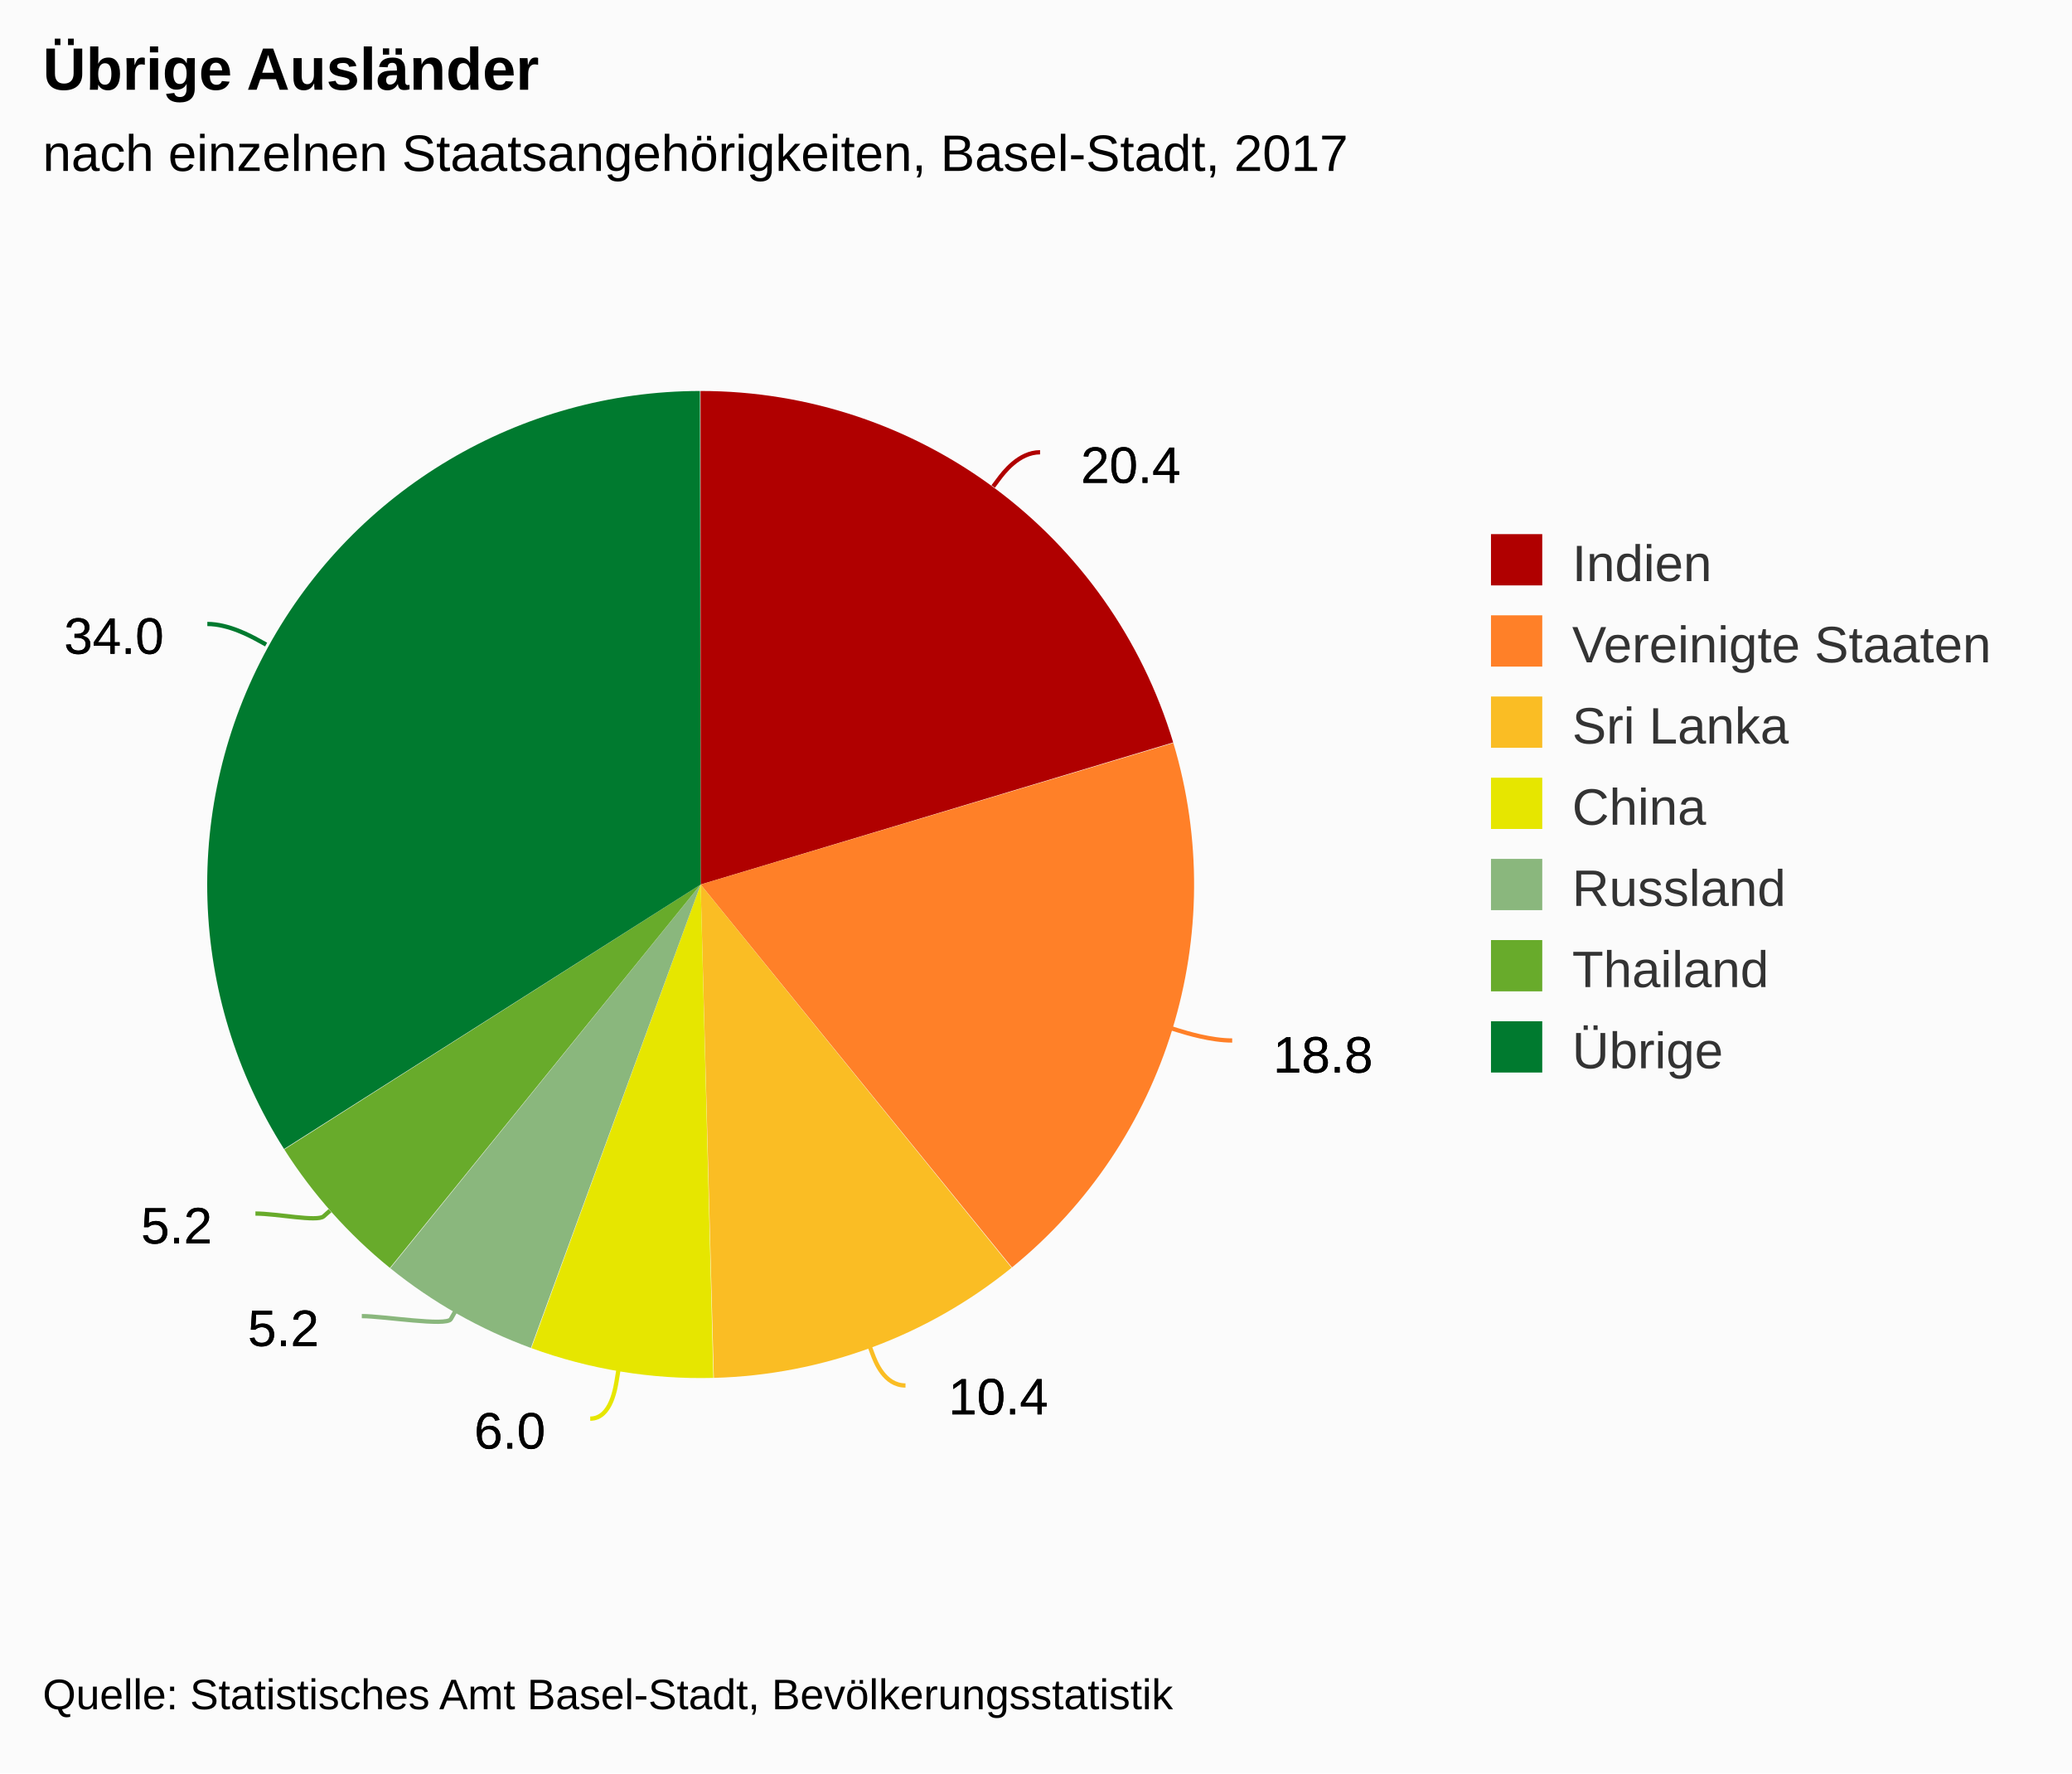
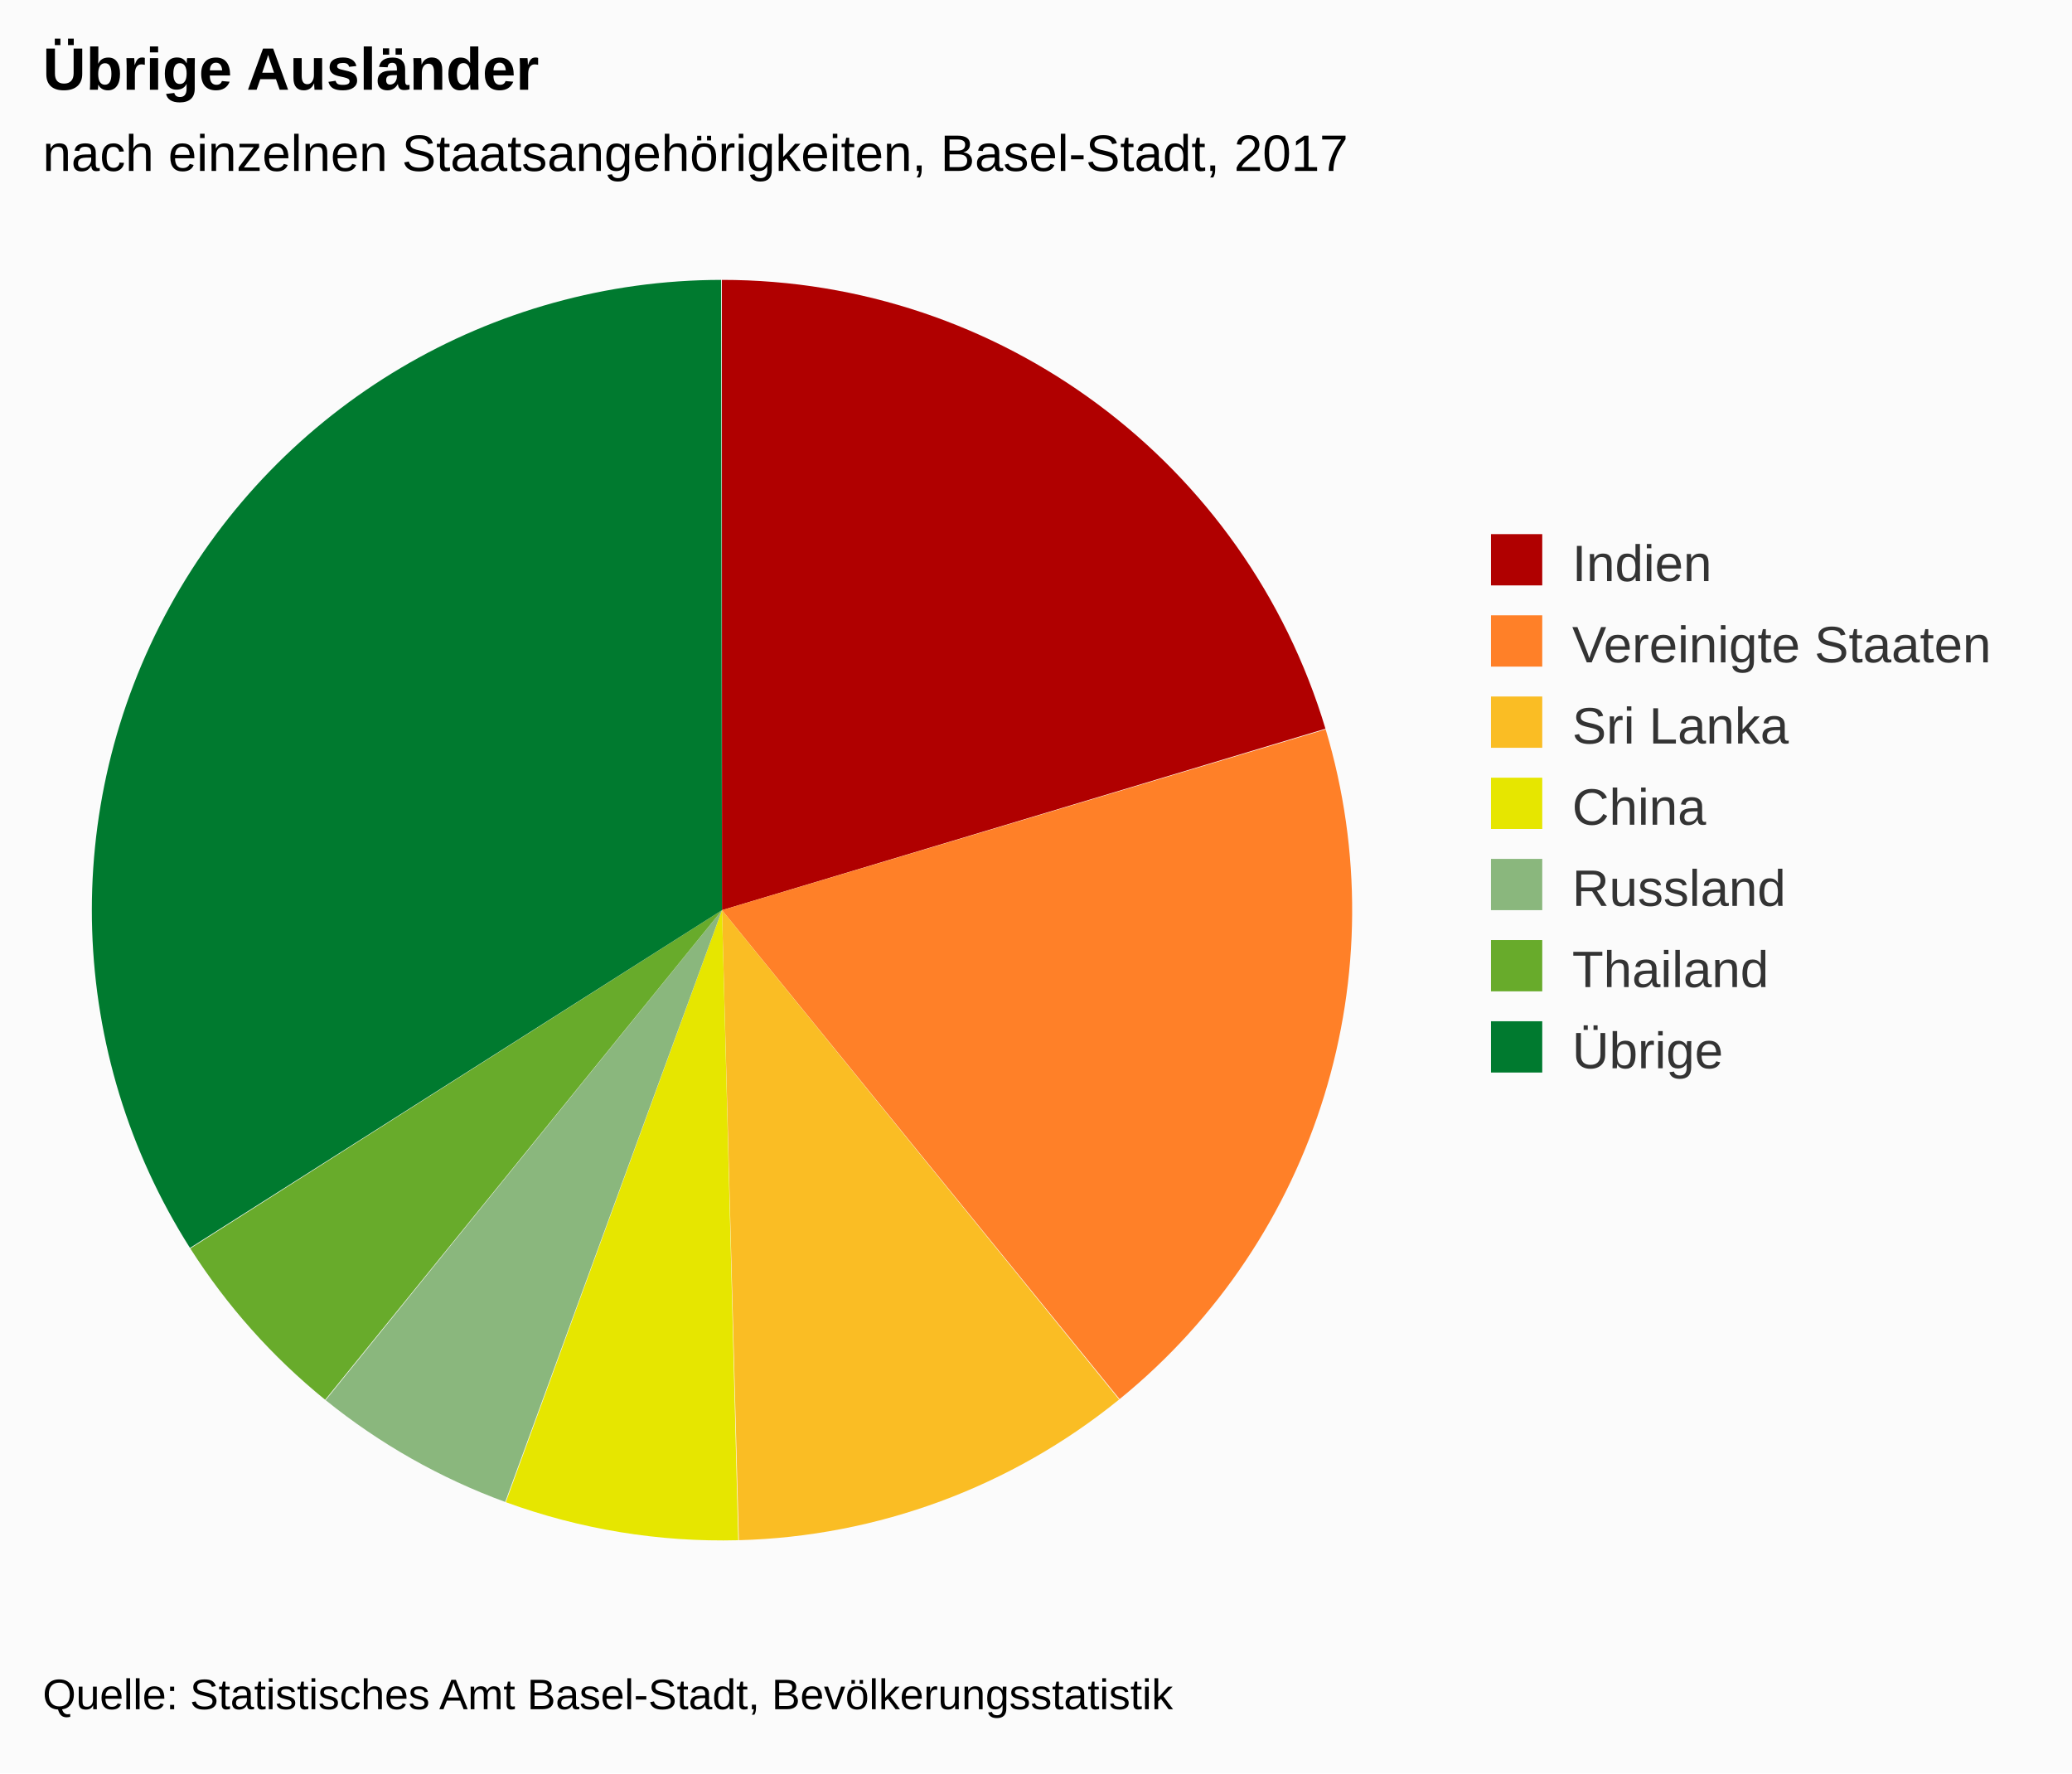
<svg xmlns="http://www.w3.org/2000/svg" version="1.1" class="highcharts-root" style="font-family:Arial;font-size:12px;" viewBox="0 0 485 415">
  <defs>
-     <clipPath id="highcharts-7pl2rwr-6">
+     <clipPath id="highcharts-iwyhxrd-6">
      <rect x="0" y="0" width="317" height="315" fill="none" />
    </clipPath>
  </defs>
  <rect fill="#fbfbfb" class="highcharts-background" x="0" y="0" width="485" height="415" rx="0" ry="0" />
  <rect fill="none" class="highcharts-plot-background" x="10" y="55" width="317" height="315" />
  <g class="highcharts-pane-group" />
  <rect fill="none" class="highcharts-plot-border" x="10" y="55" width="317" height="315" />
  <g class="highcharts-series-group">
    <g class="highcharts-series highcharts-series-0 highcharts-pie-series " transform="translate(10,55) scale(1 1)">
-       <path fill="#B00000" d="M 153.976 36.5 A 115.5 115.5 0 0 1 264.611 118.751 L 154 152 A 0 0 0 0 0 154 152 Z" transform="translate(0,0)" stroke-linejoin="round" class="highcharts-point highcharts-color-0" />
-       <path fill="#FF8028" d="M 264.644 118.862 A 115.5 115.5 0 0 1 226.876 241.606 L 154 152 A 0 0 0 0 0 154 152 Z" transform="translate(0,0)" stroke-linejoin="round" class="highcharts-point highcharts-color-1" />
-       <path fill="#FABD24" d="M 226.787 241.679 A 115.5 115.5 0 0 1 157.095 267.459 L 154 152 A 0 0 0 0 0 154 152 Z" transform="translate(0,0)" stroke-linejoin="round" class="highcharts-point highcharts-color-2" />
-       <path fill="#E6E600" d="M 156.979 267.462 A 115.5 115.5 0 0 1 114.373 260.489 L 154 152 A 0 0 0 0 0 154 152 Z" transform="translate(0,0)" stroke-linejoin="round" class="highcharts-point highcharts-color-3" />
-       <path fill="#8AB77D" d="M 114.265 260.45 A 115.5 115.5 0 0 1 81.356 241.795 L 154 152 A 0 0 0 0 0 154 152 Z" transform="translate(0,0)" stroke-linejoin="round" class="highcharts-point highcharts-color-4" />
-       <path fill="#68AB2B" d="M 81.266 241.722 A 115.5 115.5 0 0 1 56.549 213.996 L 154 152 A 0 0 0 0 0 154 152 Z" transform="translate(0,0)" stroke-linejoin="round" class="highcharts-point highcharts-color-5" />
-       <path fill="#007A2F" d="M 56.487 213.898 A 115.5 115.5 0 0 1 153.84 36.5 L 154 152 A 0 0 0 0 0 154 152 Z" transform="translate(0,0)" stroke-linejoin="round" class="highcharts-point highcharts-color-6" />
+       <path fill="#B00000" d="M 158.97 10.5 A 147.5 147.5 0 0 1 300.256 115.539 L 159 158 A 0 0 0 0 0 159 158 Z" transform="translate(0,0)" stroke-linejoin="round" class="highcharts-point highcharts-color-0" />
+       <path fill="#FF8028" d="M 300.299 115.681 A 147.5 147.5 0 0 1 252.067 272.432 L 159 158 A 0 0 0 0 0 159 158 Z" transform="translate(0,0)" stroke-linejoin="round" class="highcharts-point highcharts-color-1" />
+       <path fill="#FABD24" d="M 251.953 272.525 A 147.5 147.5 0 0 1 162.952 305.447 L 159 158 A 0 0 0 0 0 159 158 Z" transform="translate(0,0)" stroke-linejoin="round" class="highcharts-point highcharts-color-2" />
+       <path fill="#E6E600" d="M 162.805 305.451 A 147.5 147.5 0 0 1 108.394 296.547 L 159 158 A 0 0 0 0 0 159 158 Z" transform="translate(0,0)" stroke-linejoin="round" class="highcharts-point highcharts-color-3" />
+       <path fill="#8AB77D" d="M 108.256 296.496 A 147.5 147.5 0 0 1 66.23 272.673 L 159 158 A 0 0 0 0 0 159 158 Z" transform="translate(0,0)" stroke-linejoin="round" class="highcharts-point highcharts-color-4" />
+       <path fill="#68AB2B" d="M 66.115 272.58 A 147.5 147.5 0 0 1 34.549 237.172 L 159 158 A 0 0 0 0 0 159 158 Z" transform="translate(0,0)" stroke-linejoin="round" class="highcharts-point highcharts-color-5" />
+       <path fill="#007A2F" d="M 34.47 237.048 A 147.5 147.5 0 0 1 158.795 10.5 L 159 158 A 0 0 0 0 0 159 158 Z" transform="translate(0,0)" stroke-linejoin="round" class="highcharts-point highcharts-color-6" />
    </g>
    <g class="highcharts-markers highcharts-series-0 highcharts-pie-series " transform="translate(10,55) scale(1 1)" />
  </g>
  <text x="10" text-anchor="start" class="highcharts-title" style="color:#000000;font-size:14px;font-weight:bold;fill:#000000;" y="21">
    <tspan>Übrige Ausländer</tspan>
  </text>
  <text x="10" text-anchor="start" class="highcharts-subtitle" style="color:#000000;font-size:12px;font-weight:normal;font-family:Arial;fill:#000000;" y="40">
    <tspan>nach einzelnen Staatsangehörigkeiten, Basel-Stadt, 2017</tspan>
  </text>
-   <g class="highcharts-data-labels highcharts-series-0 highcharts-pie-series " visibility="visible" transform="translate(10,55) scale(1 1)">
-     <path fill="none" class="highcharts-data-label-connector highcharts-color-0" stroke="#B00000" stroke-width="1" d="M 233.451 50.839 C 228.451 50.839 224.867 55.651 223.673 57.256 L 222.478 58.86" />
-     <path fill="none" class="highcharts-data-label-connector highcharts-color-1" stroke="#FF8028" stroke-width="1" d="M 278.422 188.501 C 273.422 188.501 267.688 186.732 265.777 186.142 L 263.866 185.552" />
-     <path fill="none" class="highcharts-data-label-connector highcharts-color-2" stroke="#FABD24" stroke-width="1" d="M 201.951 269.238 C 196.951 269.238 194.874 263.609 194.182 261.733 L 193.489 259.856" />
-     <path fill="none" class="highcharts-data-label-connector highcharts-color-3" stroke="#E6E600" stroke-width="1" d="M 128.157 277 C 133.157 277 134.129 269.42 134.453 267.446 L 134.778 265.472" />
-     <path fill="none" class="highcharts-data-label-connector highcharts-color-4" stroke="#8AB77D" stroke-width="1" d="M 74.689 253 C 79.689 253 94.541 255.443 95.527 253.703 L 96.514 251.963" />
-     <path fill="none" class="highcharts-data-label-connector highcharts-color-5" stroke="#68AB2B" stroke-width="1" d="M 49.788 229 C 54.788 229 64.264 230.98 65.757 229.65 L 67.251 228.32" />
-     <path fill="none" class="highcharts-data-label-connector highcharts-color-6" stroke="#007A2F" stroke-width="1" d="M 38.532 91.025 C 43.532 91.025 48.789 93.916 50.542 94.88 L 52.294 95.843" />
-     <g class="highcharts-label highcharts-data-label highcharts-data-label-color-0 " style="cursor:true;" transform="translate(238,41)">
-       <text x="5" style="font-size:12px;font-weight:normal;color:black;fill:black;" y="17">
-         <tspan x="5" y="17" class="highcharts-text-outline" fill="black" stroke="black" stroke-width="0px" stroke-linejoin="round" style="">20.4</tspan>
-         <tspan x="5" y="17">20.4</tspan>
-       </text>
-     </g>
-     <g class="highcharts-label highcharts-data-label highcharts-data-label-color-1 " style="cursor:true;" transform="translate(283,179)">
-       <text x="5" style="font-size:12px;font-weight:normal;color:black;fill:black;" y="17">
-         <tspan x="5" y="17" class="highcharts-text-outline" fill="black" stroke="black" stroke-width="0px" stroke-linejoin="round">18.8</tspan>
-         <tspan x="5" y="17">18.8</tspan>
-       </text>
-     </g>
-     <g class="highcharts-label highcharts-data-label highcharts-data-label-color-2 " style="cursor:true;" transform="translate(207,259)">
-       <text x="5" style="font-size:12px;font-weight:normal;color:black;fill:black;" y="17">
-         <tspan x="5" y="17" class="highcharts-text-outline" fill="black" stroke="black" stroke-width="0px" stroke-linejoin="round">10.4</tspan>
-         <tspan x="5" y="17">10.4</tspan>
-       </text>
-     </g>
-     <g class="highcharts-label highcharts-data-label highcharts-data-label-color-3 " style="cursor:true;" transform="translate(96,267)">
-       <text x="5" style="font-size:12px;font-weight:normal;color:black;fill:black;" y="17">
-         <tspan x="5" y="17" class="highcharts-text-outline" fill="black" stroke="black" stroke-width="0px" stroke-linejoin="round" style="">6.0</tspan>
-         <tspan x="5" y="17">6.0</tspan>
-       </text>
-     </g>
-     <g class="highcharts-label highcharts-data-label highcharts-data-label-color-4 " style="cursor:true;" transform="translate(43,243)">
-       <text x="5" style="font-size:12px;font-weight:normal;color:black;fill:black;" y="17">
-         <tspan x="5" y="17" class="highcharts-text-outline" fill="black" stroke="black" stroke-width="0px" stroke-linejoin="round">5.2</tspan>
-         <tspan x="5" y="17">5.2</tspan>
-       </text>
-     </g>
-     <g class="highcharts-label highcharts-data-label highcharts-data-label-color-5 " style="cursor:true;" transform="translate(18,219)">
-       <text x="5" style="font-size:12px;font-weight:normal;color:black;fill:black;" y="17">
-         <tspan x="5" y="17" class="highcharts-text-outline" fill="black" stroke="black" stroke-width="0px" stroke-linejoin="round">5.2</tspan>
-         <tspan x="5" y="17">5.2</tspan>
-       </text>
-     </g>
-     <g class="highcharts-label highcharts-data-label highcharts-data-label-color-6 " style="cursor:true;" transform="translate(0,81)">
-       <text x="5" style="font-size:12px;font-weight:normal;color:black;fill:black;" y="17">
-         <tspan x="5" y="17" class="highcharts-text-outline" fill="black" stroke="black" stroke-width="0px" stroke-linejoin="round">34.0</tspan>
-         <tspan x="5" y="17">34.0</tspan>
-       </text>
-     </g>
-   </g>
  <g class="highcharts-legend" transform="translate(339,118)">
    <rect fill="none" class="highcharts-legend-box" rx="0" ry="0" x="0" y="0" width="135" height="144" visibility="visible" />
    <g>
      <g>
        <g class="highcharts-legend-item highcharts-pie-series highcharts-color-0" transform="translate(8,3)">
          <text x="21" style="color:#333333;font-size:12px;font-weight:normal;cursor:pointer;fill:#333333;" text-anchor="start" y="15">
            <tspan>Indien</tspan>
          </text>
          <rect x="2" y="4" width="12" height="12" fill="#B00000" class="highcharts-point" />
        </g>
        <g class="highcharts-legend-item highcharts-pie-series highcharts-color-1" transform="translate(8,22)">
          <text x="21" y="15" style="color:#333333;font-size:12px;font-weight:normal;cursor:pointer;fill:#333333;" text-anchor="start">
            <tspan>Vereinigte Staaten</tspan>
          </text>
          <rect x="2" y="4" width="12" height="12" fill="#FF8028" class="highcharts-point" />
        </g>
        <g class="highcharts-legend-item highcharts-pie-series highcharts-color-2" transform="translate(8,41)">
          <text x="21" y="15" style="color:#333333;font-size:12px;font-weight:normal;cursor:pointer;fill:#333333;" text-anchor="start">
            <tspan>Sri Lanka</tspan>
          </text>
          <rect x="2" y="4" width="12" height="12" fill="#FABD24" class="highcharts-point" />
        </g>
        <g class="highcharts-legend-item highcharts-pie-series highcharts-color-3" transform="translate(8,60)">
          <text x="21" y="15" style="color:#333333;font-size:12px;font-weight:normal;cursor:pointer;fill:#333333;" text-anchor="start">
            <tspan>China</tspan>
          </text>
          <rect x="2" y="4" width="12" height="12" fill="#E6E600" class="highcharts-point" />
        </g>
        <g class="highcharts-legend-item highcharts-pie-series highcharts-color-4" transform="translate(8,79)">
          <text x="21" y="15" style="color:#333333;font-size:12px;font-weight:normal;cursor:pointer;fill:#333333;" text-anchor="start">
            <tspan>Russland</tspan>
          </text>
          <rect x="2" y="4" width="12" height="12" fill="#8AB77D" class="highcharts-point" />
        </g>
        <g class="highcharts-legend-item highcharts-pie-series highcharts-color-5" transform="translate(8,98)">
          <text x="21" y="15" style="color:#333333;font-size:12px;font-weight:normal;cursor:pointer;fill:#333333;" text-anchor="start">
            <tspan>Thailand</tspan>
          </text>
          <rect x="2" y="4" width="12" height="12" fill="#68AB2B" class="highcharts-point" />
        </g>
        <g class="highcharts-legend-item highcharts-pie-series highcharts-color-6" transform="translate(8,117)">
          <text x="21" y="15" style="color:#333333;font-size:12px;font-weight:normal;cursor:pointer;fill:#333333;" text-anchor="start">
            <tspan>Übrige</tspan>
          </text>
          <rect x="2" y="4" width="12" height="12" fill="#007A2F" class="highcharts-point" />
        </g>
      </g>
    </g>
  </g>
  <text x="10" class="highcharts-credits" text-anchor="start" style="cursor:default;color:#000000;font-size:10px;fill:#000000;" y="400">
    <tspan>Quelle: Statistisches Amt Basel-Stadt, Bevölkerungsstatistik</tspan>
  </text>
</svg>
